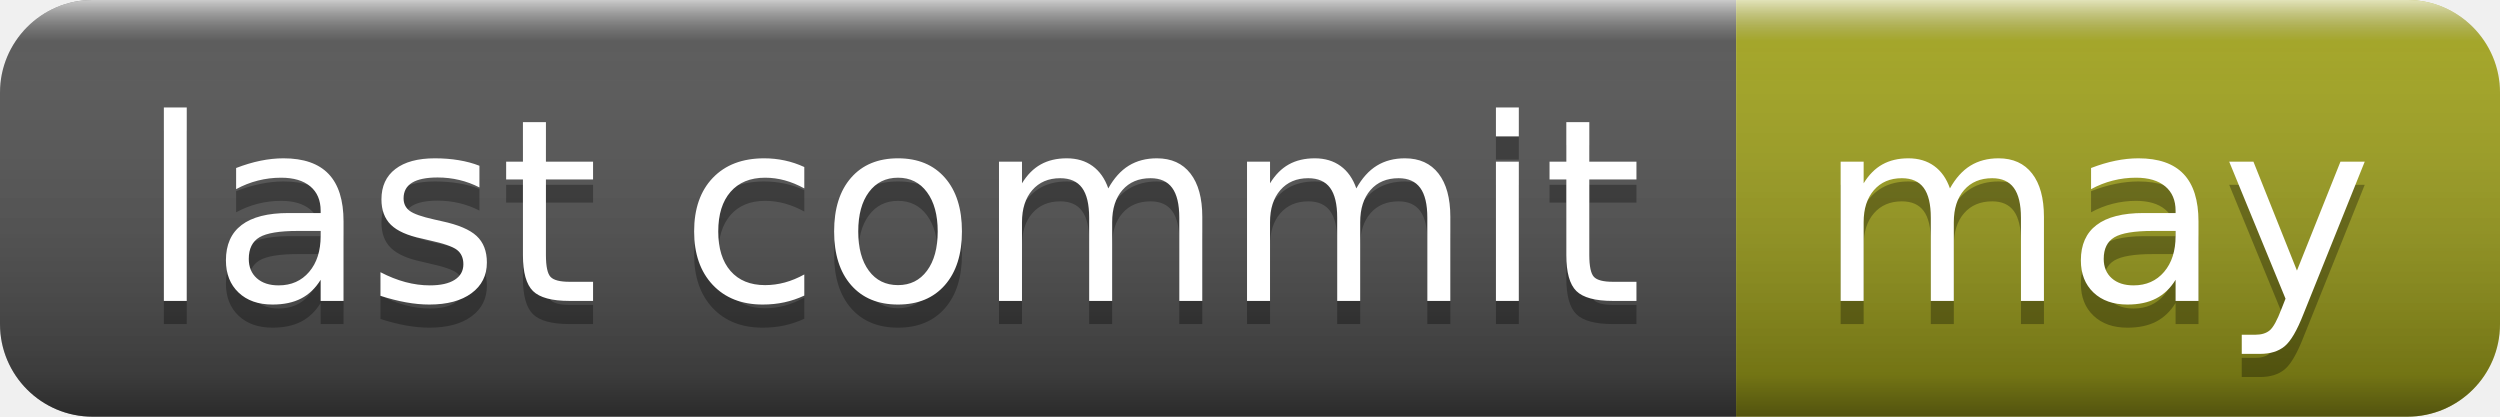
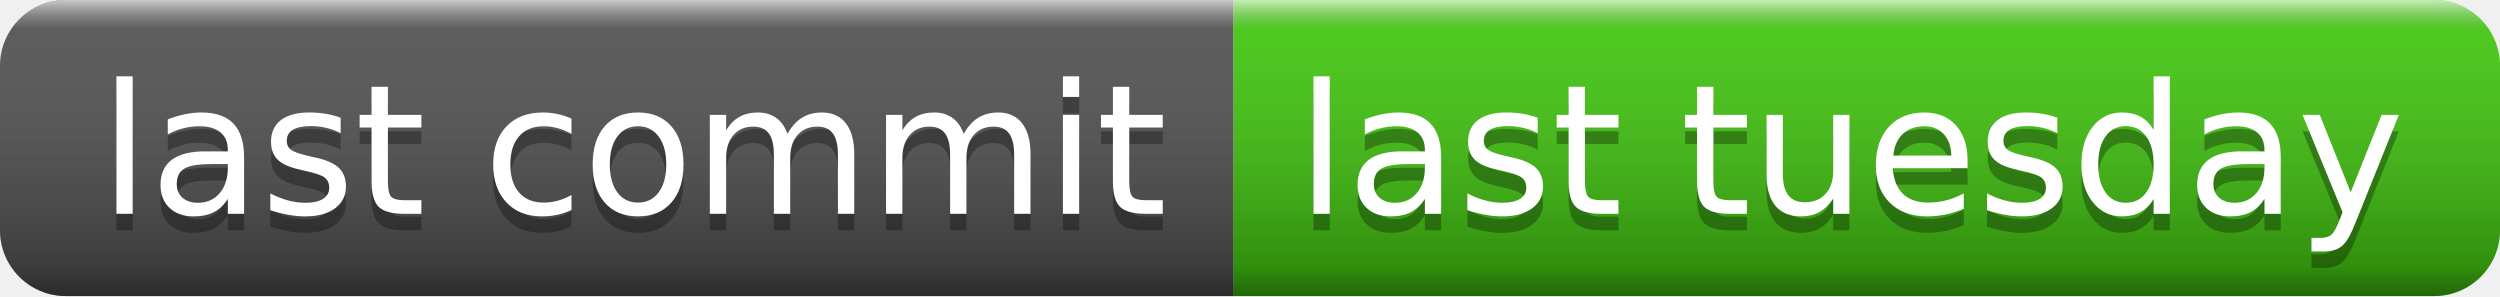
- <svg xmlns="http://www.w3.org/2000/svg" width="108" height="18" role="img" aria-label="last commit: may">
+ <svg xmlns="http://www.w3.org/2000/svg" width="152" height="18" role="img" aria-label="last commit: last tuesday">
  <linearGradient id="s" x2="0" y2="100%">
    <stop offset="0" stop-color="#fff" stop-opacity=".7" />
    <stop offset=".1" stop-color="#aaa" stop-opacity=".1" />
    <stop offset=".9" stop-color="#000" stop-opacity=".3" />
    <stop offset="1" stop-color="#000" stop-opacity=".5" />
  </linearGradient>
  <clipPath id="r">
-     <rect width="108" height="18" rx="4" fill="#fff" />
+     <rect width="152" height="18" rx="4" fill="#fff" />
  </clipPath>
  <g clip-path="url(#r)">
    <rect width="75" height="18" fill="#555" />
-     <rect x="75" width="33" height="18" fill="#a4a61d" />
-     <rect width="108" height="18" fill="url(#s)" />
+     <rect x="75" width="77" height="18" fill="#4c1" />
+     <rect width="152" height="18" fill="url(#s)" />
  </g>
  <g fill="#fff" text-anchor="middle" font-family="Verdana,Geneva,DejaVu Sans,sans-serif" text-rendering="geometricPrecision" font-size="110">
    <text aria-hidden="true" x="385" y="140" fill="#010101" fill-opacity=".3" transform="scale(.1)" textLength="650">last commit</text>
    <text x="385" y="130" transform="scale(.1)" fill="#fff" textLength="650">last commit</text>
-     <text aria-hidden="true" x="905" y="140" fill="#010101" fill-opacity=".3" transform="scale(.1)" textLength="230">may</text>
-     <text x="905" y="130" transform="scale(.1)" fill="#fff" textLength="230">may</text>
+     <text aria-hidden="true" x="1125" y="140" fill="#010101" fill-opacity=".3" transform="scale(.1)" textLength="670">last tuesday</text>
+     <text x="1125" y="130" transform="scale(.1)" fill="#fff" textLength="670">last tuesday</text>
  </g>
</svg>
